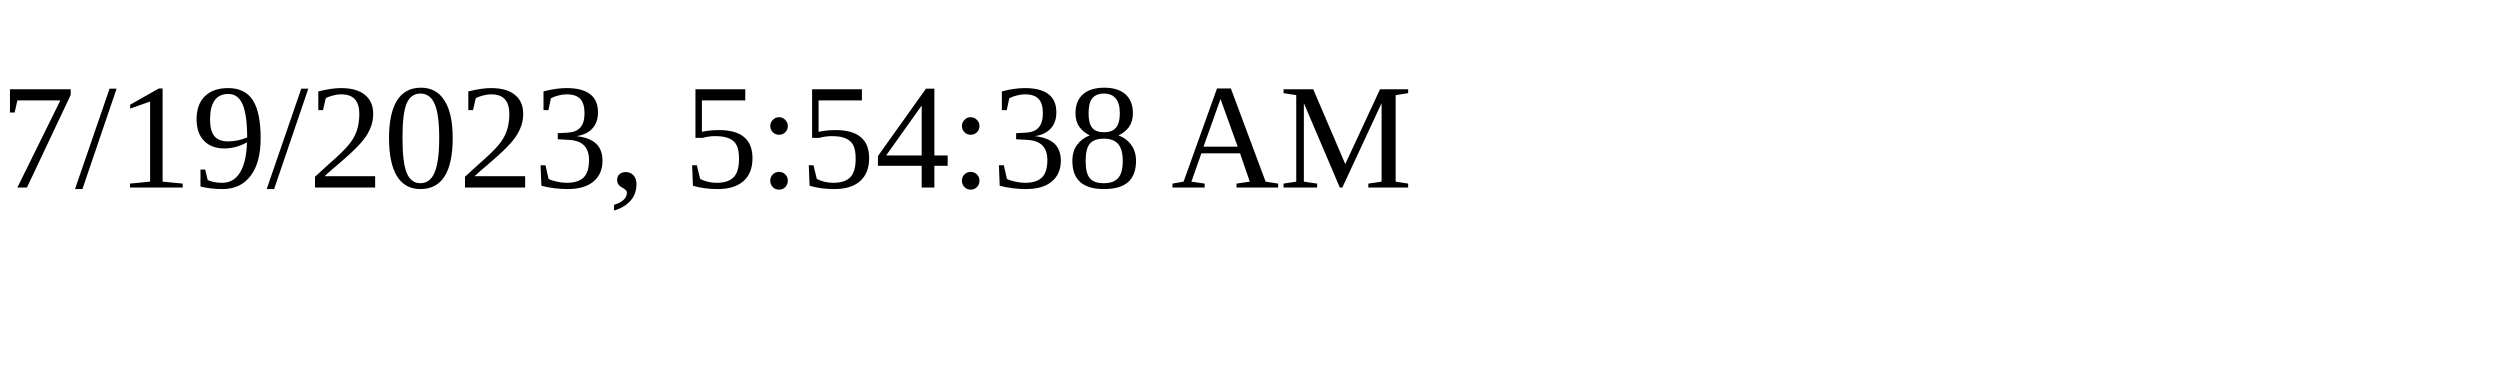
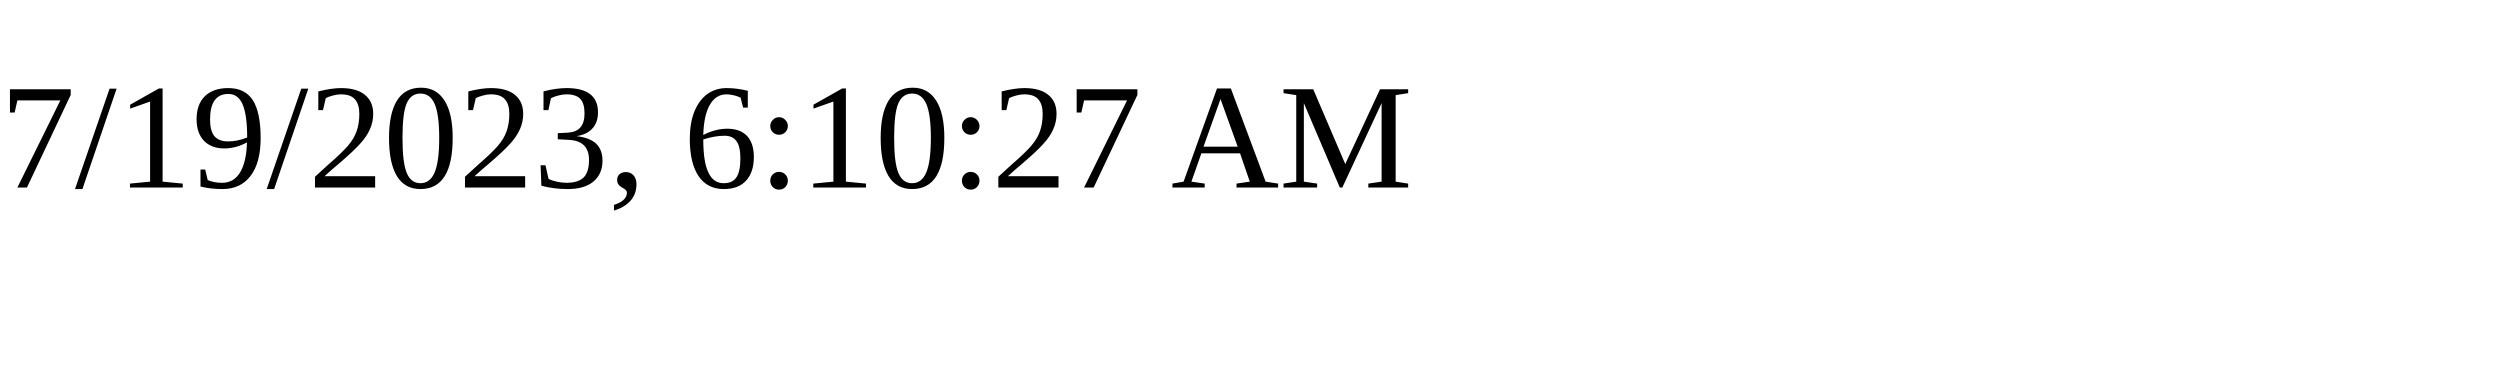
<svg xmlns="http://www.w3.org/2000/svg" height="30" width="200">
-   <text x="0" y="15">7/19/2023, 5:54:38 AM</text>
+   <text x="0" y="15">7/19/2023, 6:10:27 AM</text>
</svg>
